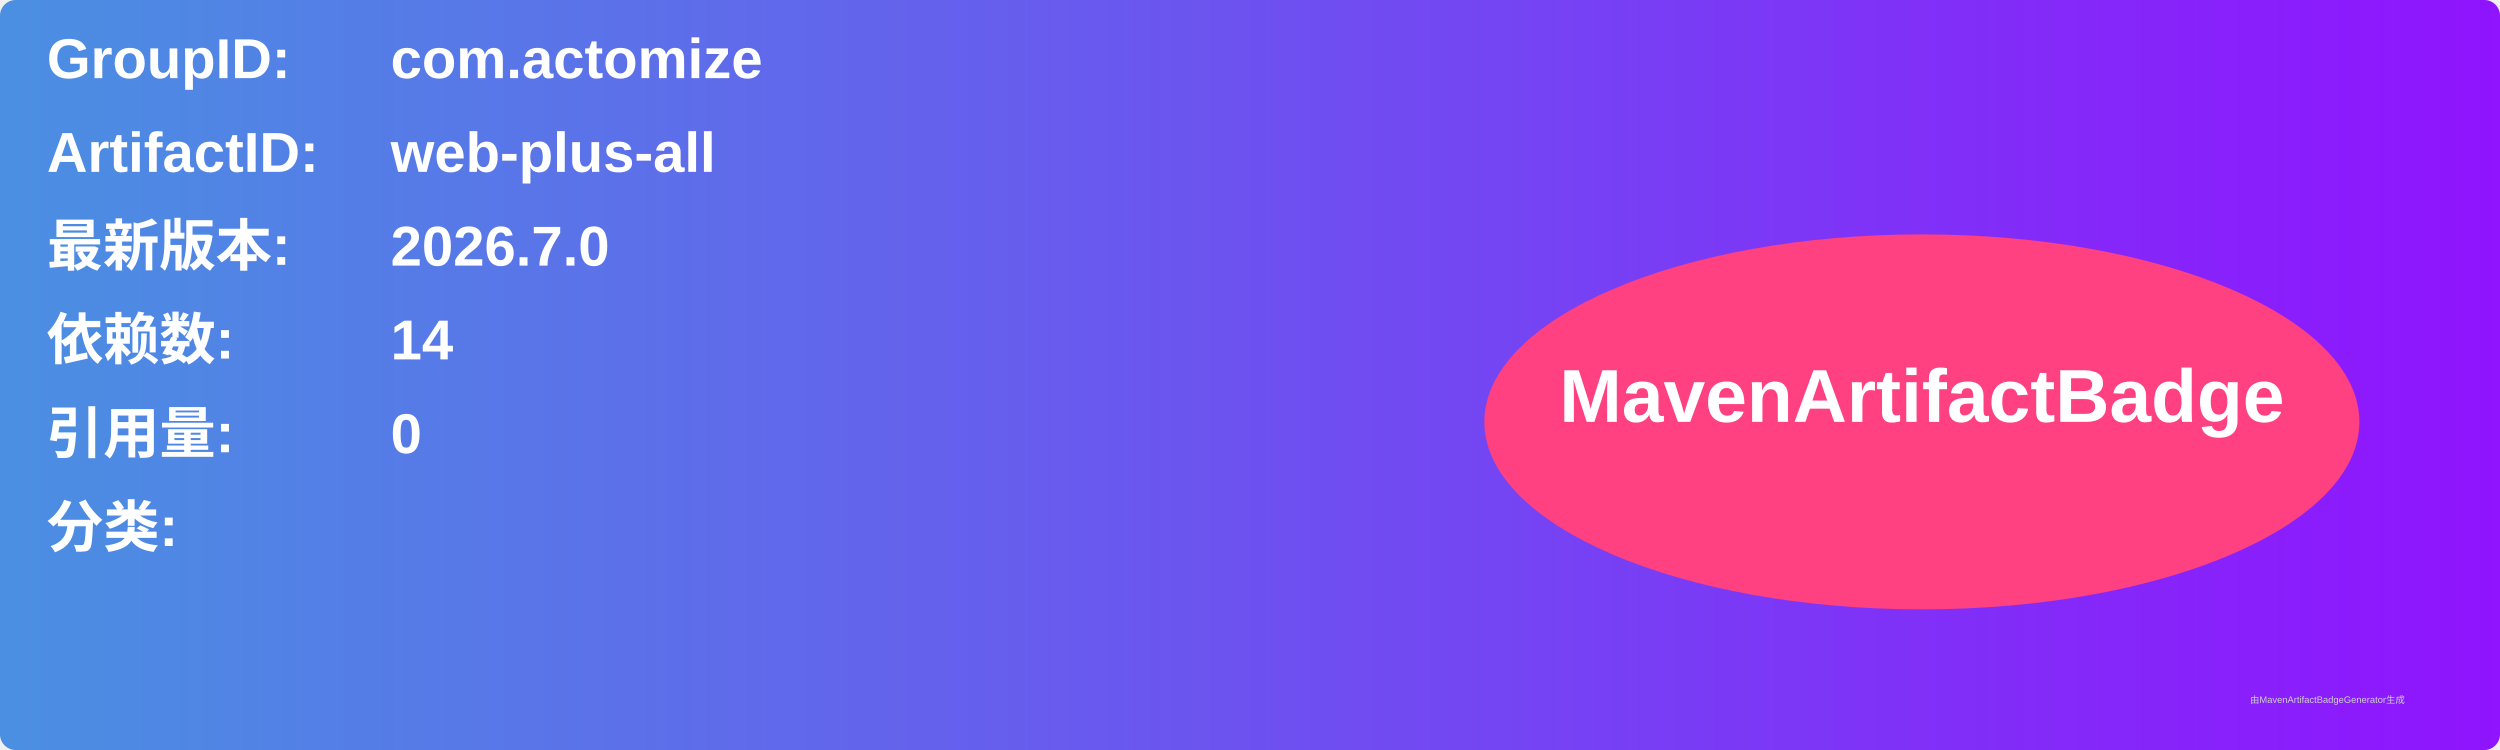
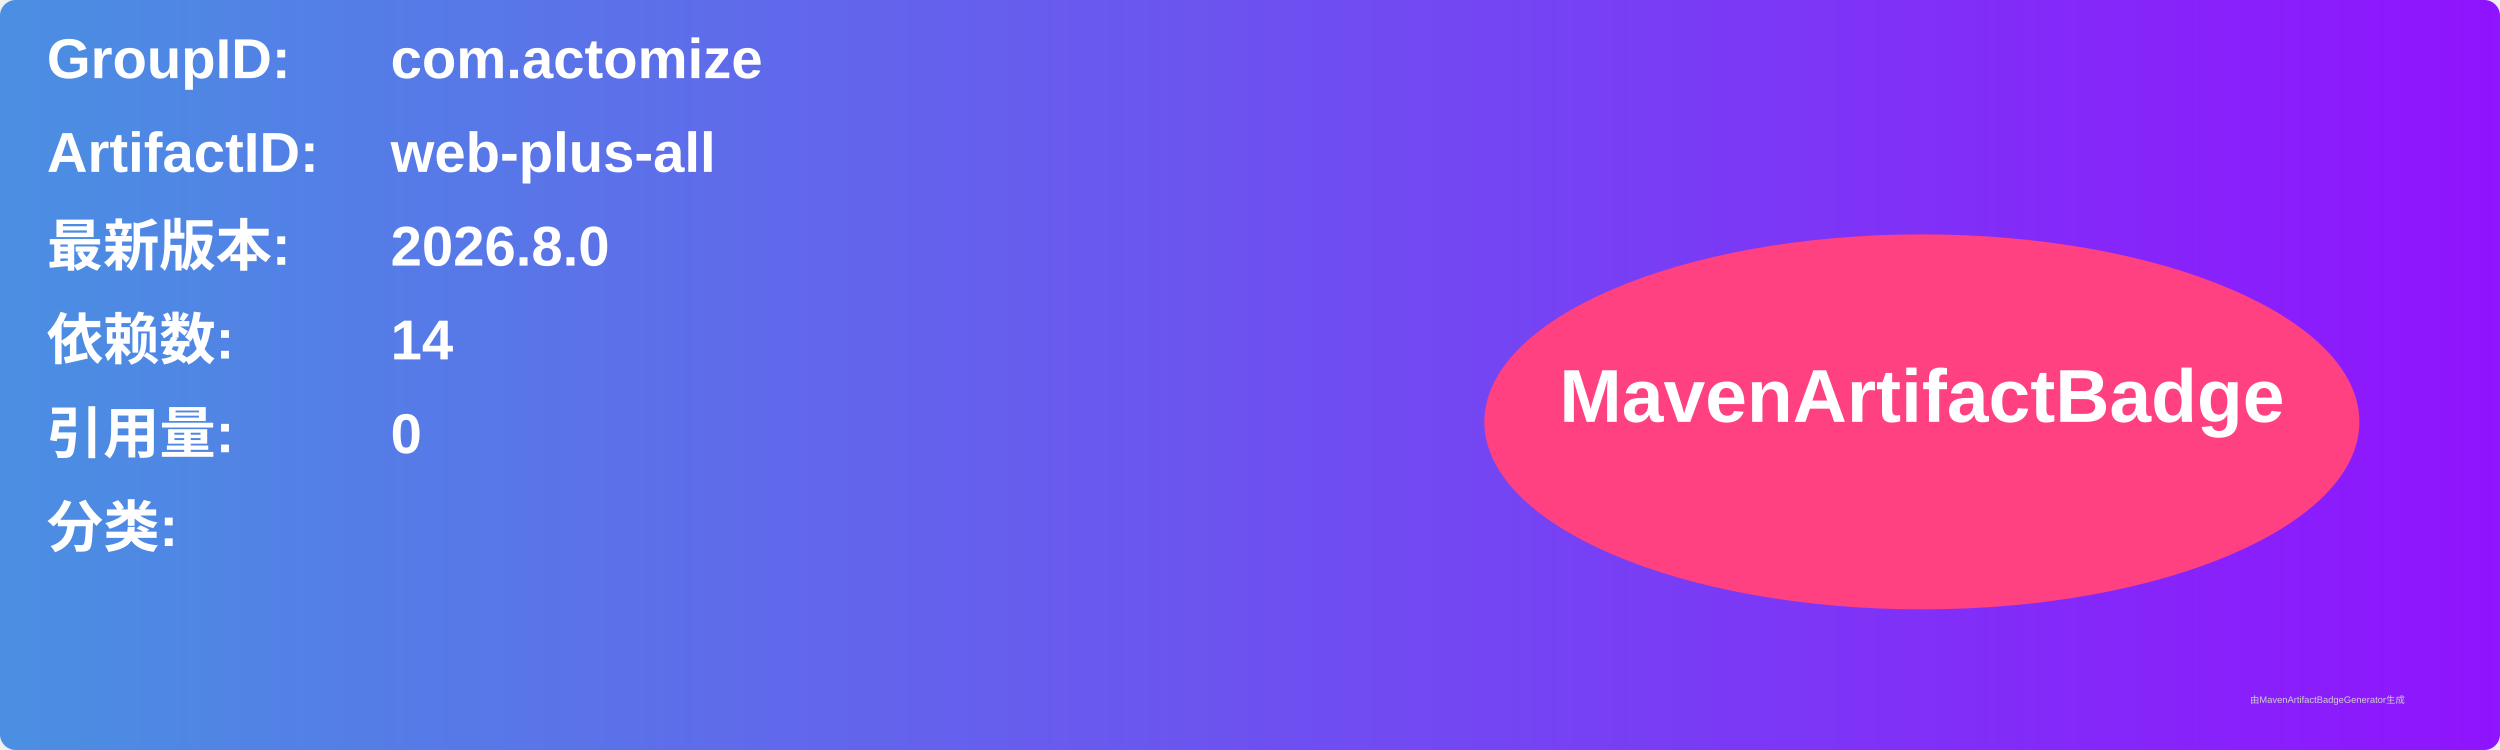
<svg xmlns="http://www.w3.org/2000/svg" width="800" height="240" viewBox="0 0 800 240">
  <linearGradient id="grad" x1="0%" y1="0%" x2="100%" y2="0%">
    <stop offset="0%" stop-color="#4a90e2" />
    <stop offset="100%" stop-color="#9013fe" />
  </linearGradient>
  <rect width="100%" height="100%" rx="5" ry="5" fill="url(#grad)" />
  <g transform="translate(15, 15)">
    <text x="0" y="10" font-family="Arial" font-size="18" fill="white" font-weight="bold" width="260">GroupID:</text>
    <text x="110" y="10" font-family="Arial" font-size="18" fill="white" font-weight="bold" width="460">com.actomize</text>
    <text x="0" y="40" font-family="Arial" font-size="18" fill="white" font-weight="bold" width="260">ArtifactID:</text>
    <text x="110" y="40" font-family="Arial" font-size="18" fill="white" font-weight="bold" width="460">web-plus-all</text>
    <text x="0" y="70" font-family="Arial" font-size="18" fill="white" font-weight="bold">最新版本:</text>
    <text x="110" y="70" font-family="Arial" font-size="18" fill="white" font-weight="bold">
-       <tspan font-weight="bold">2026.7.0</tspan>
+       <tspan font-weight="bold">2026.8.0</tspan>
    </text>
    <text x="0" y="100" font-family="Arial" font-size="18" fill="white" font-weight="bold">依赖数: </text>
    <text x="110" y="100" font-family="Arial" font-size="18" fill="white">
      <tspan font-weight="bold">14</tspan>
    </text>
    <text x="0" y="130" font-family="Arial" font-size="18" fill="white" font-weight="bold">引用量: </text>
    <text x="110" y="130" font-family="Arial" font-size="18" fill="white">
      <tspan font-weight="bold">0</tspan>
    </text>
    <text x="0" y="160" font-family="Arial" font-size="18" fill="white" font-weight="bold">分类:</text>
    <text x="10" y="190" font-family="Arial" font-size="10" fill="white">
      <tspan font-weight="bold" />
    </text>
    <ellipse cx="600" cy="120" rx="140" ry="60" fill="#ff4081" />
    <text x="600" y="120" text-anchor="middle" font-family="Arial" font-size="24" fill="white" font-weight="bold">MavenArtifactBadge</text>
  </g>
  <text x="720" y="225" font-family="Arial" font-size="3" fill="#d0d0d0">由MavenArtifactBadgeGenerator生成</text>
</svg>
